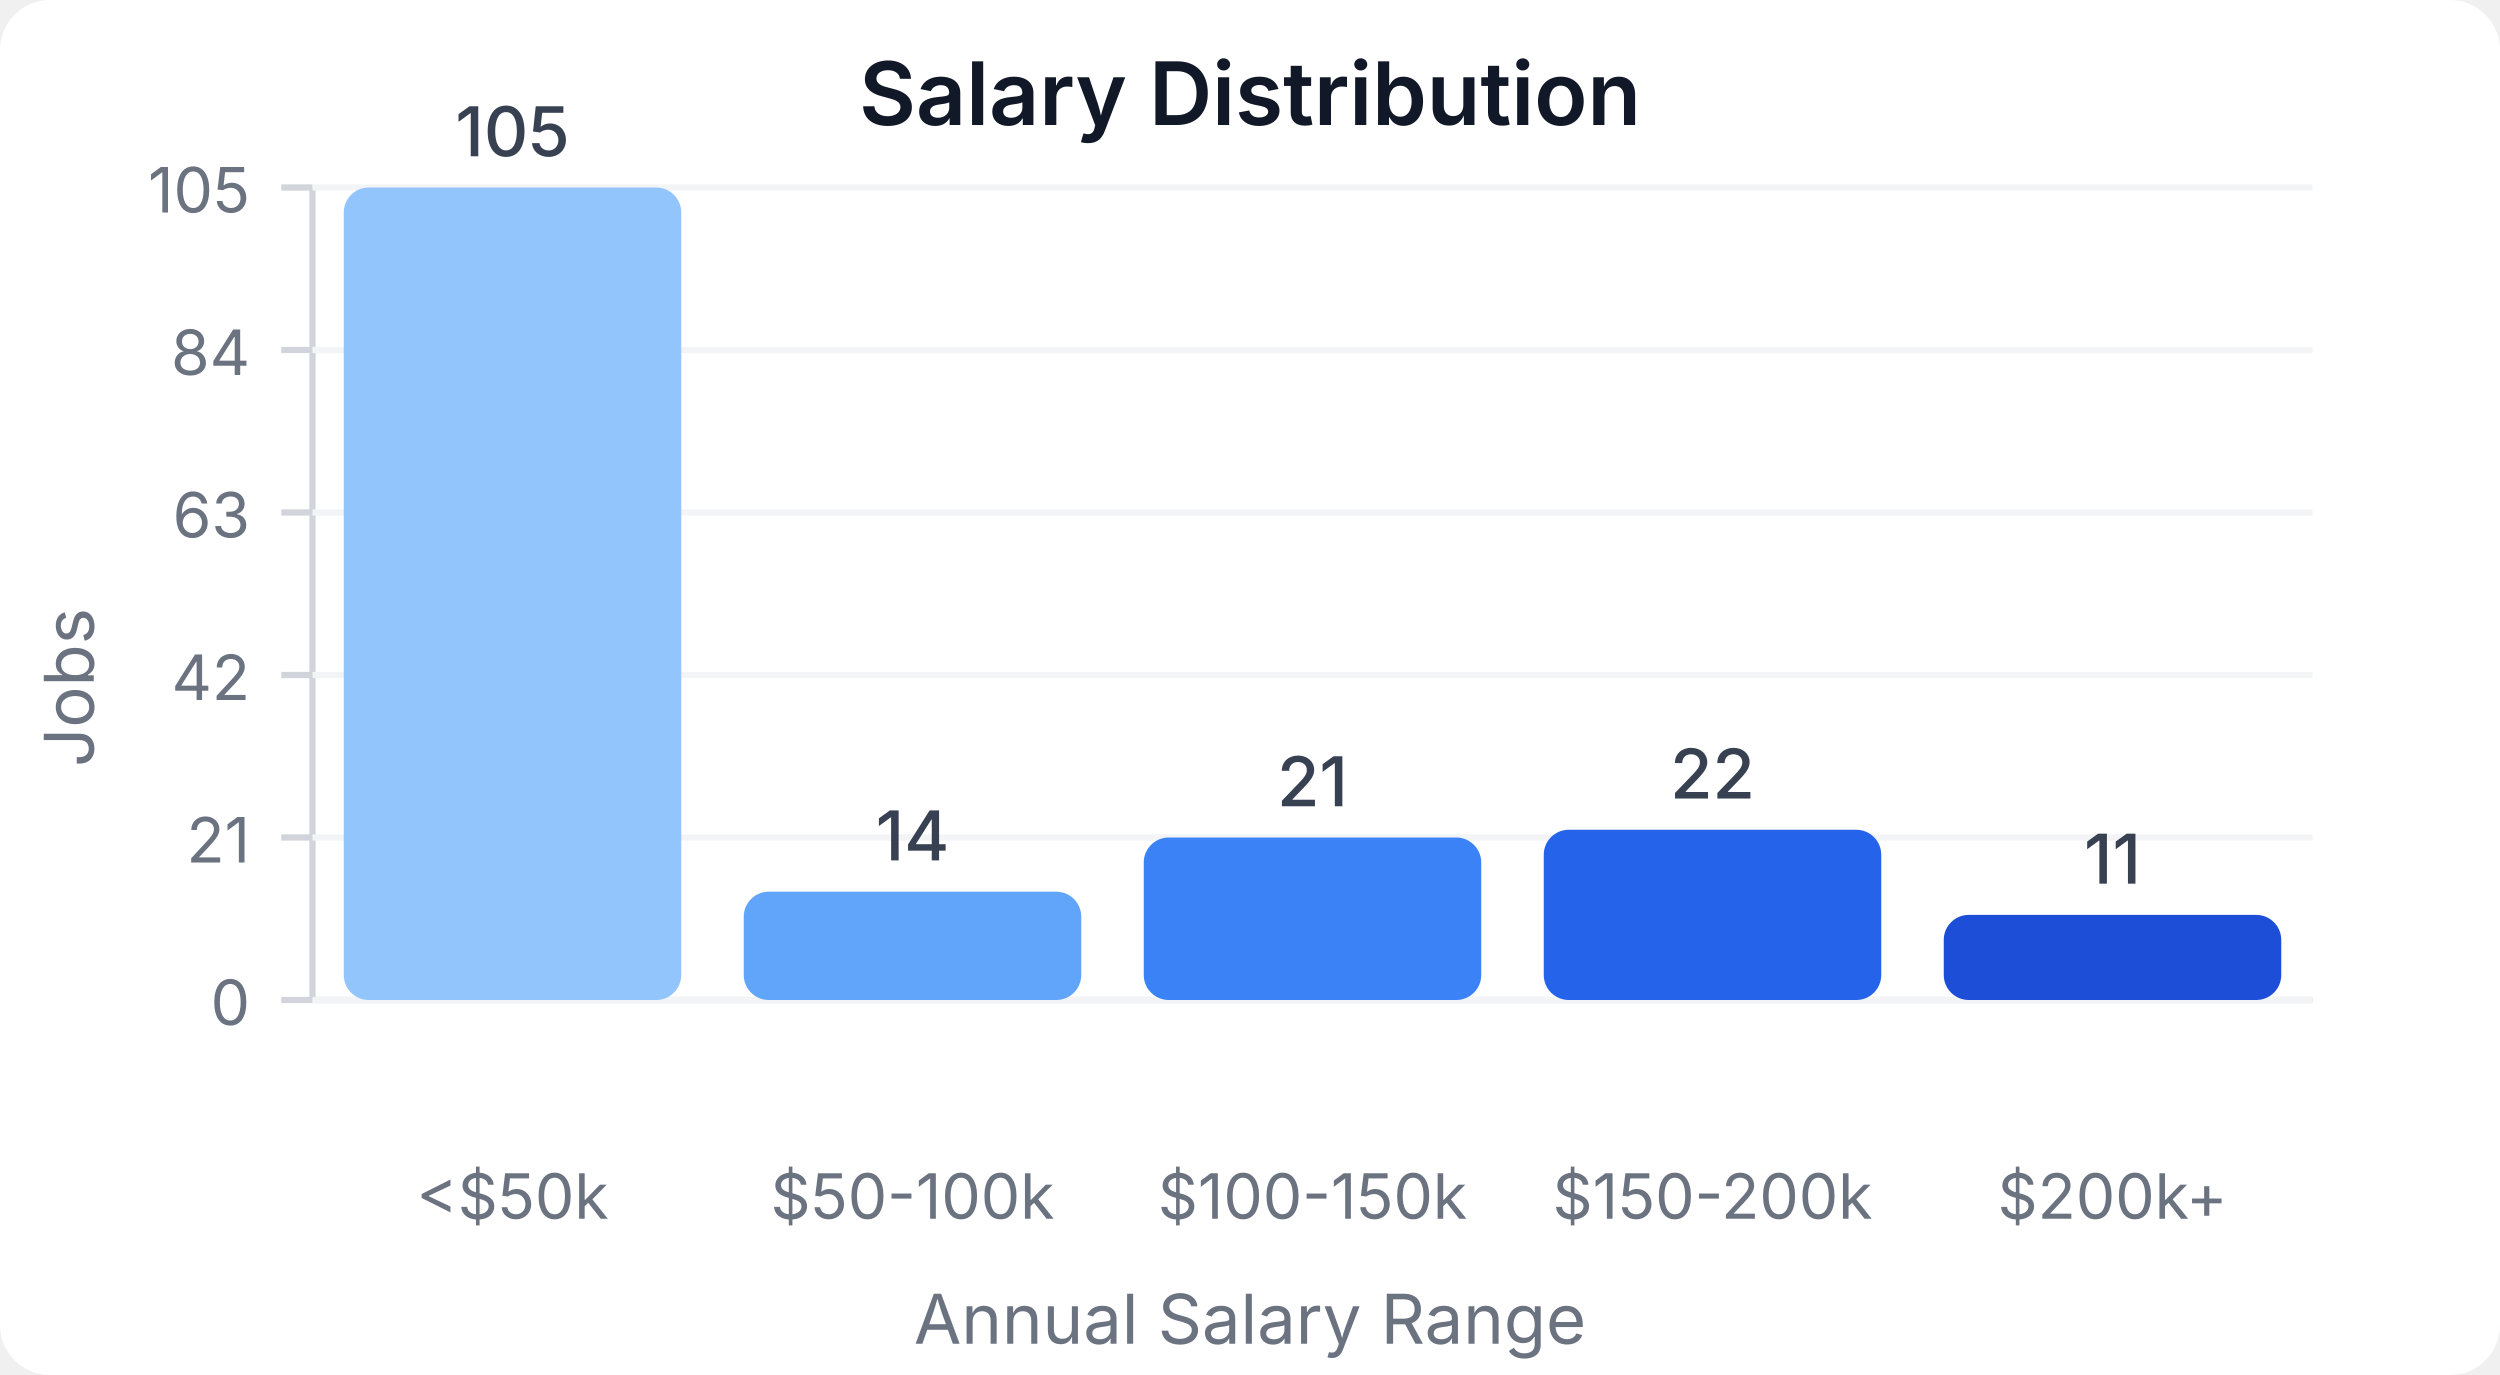
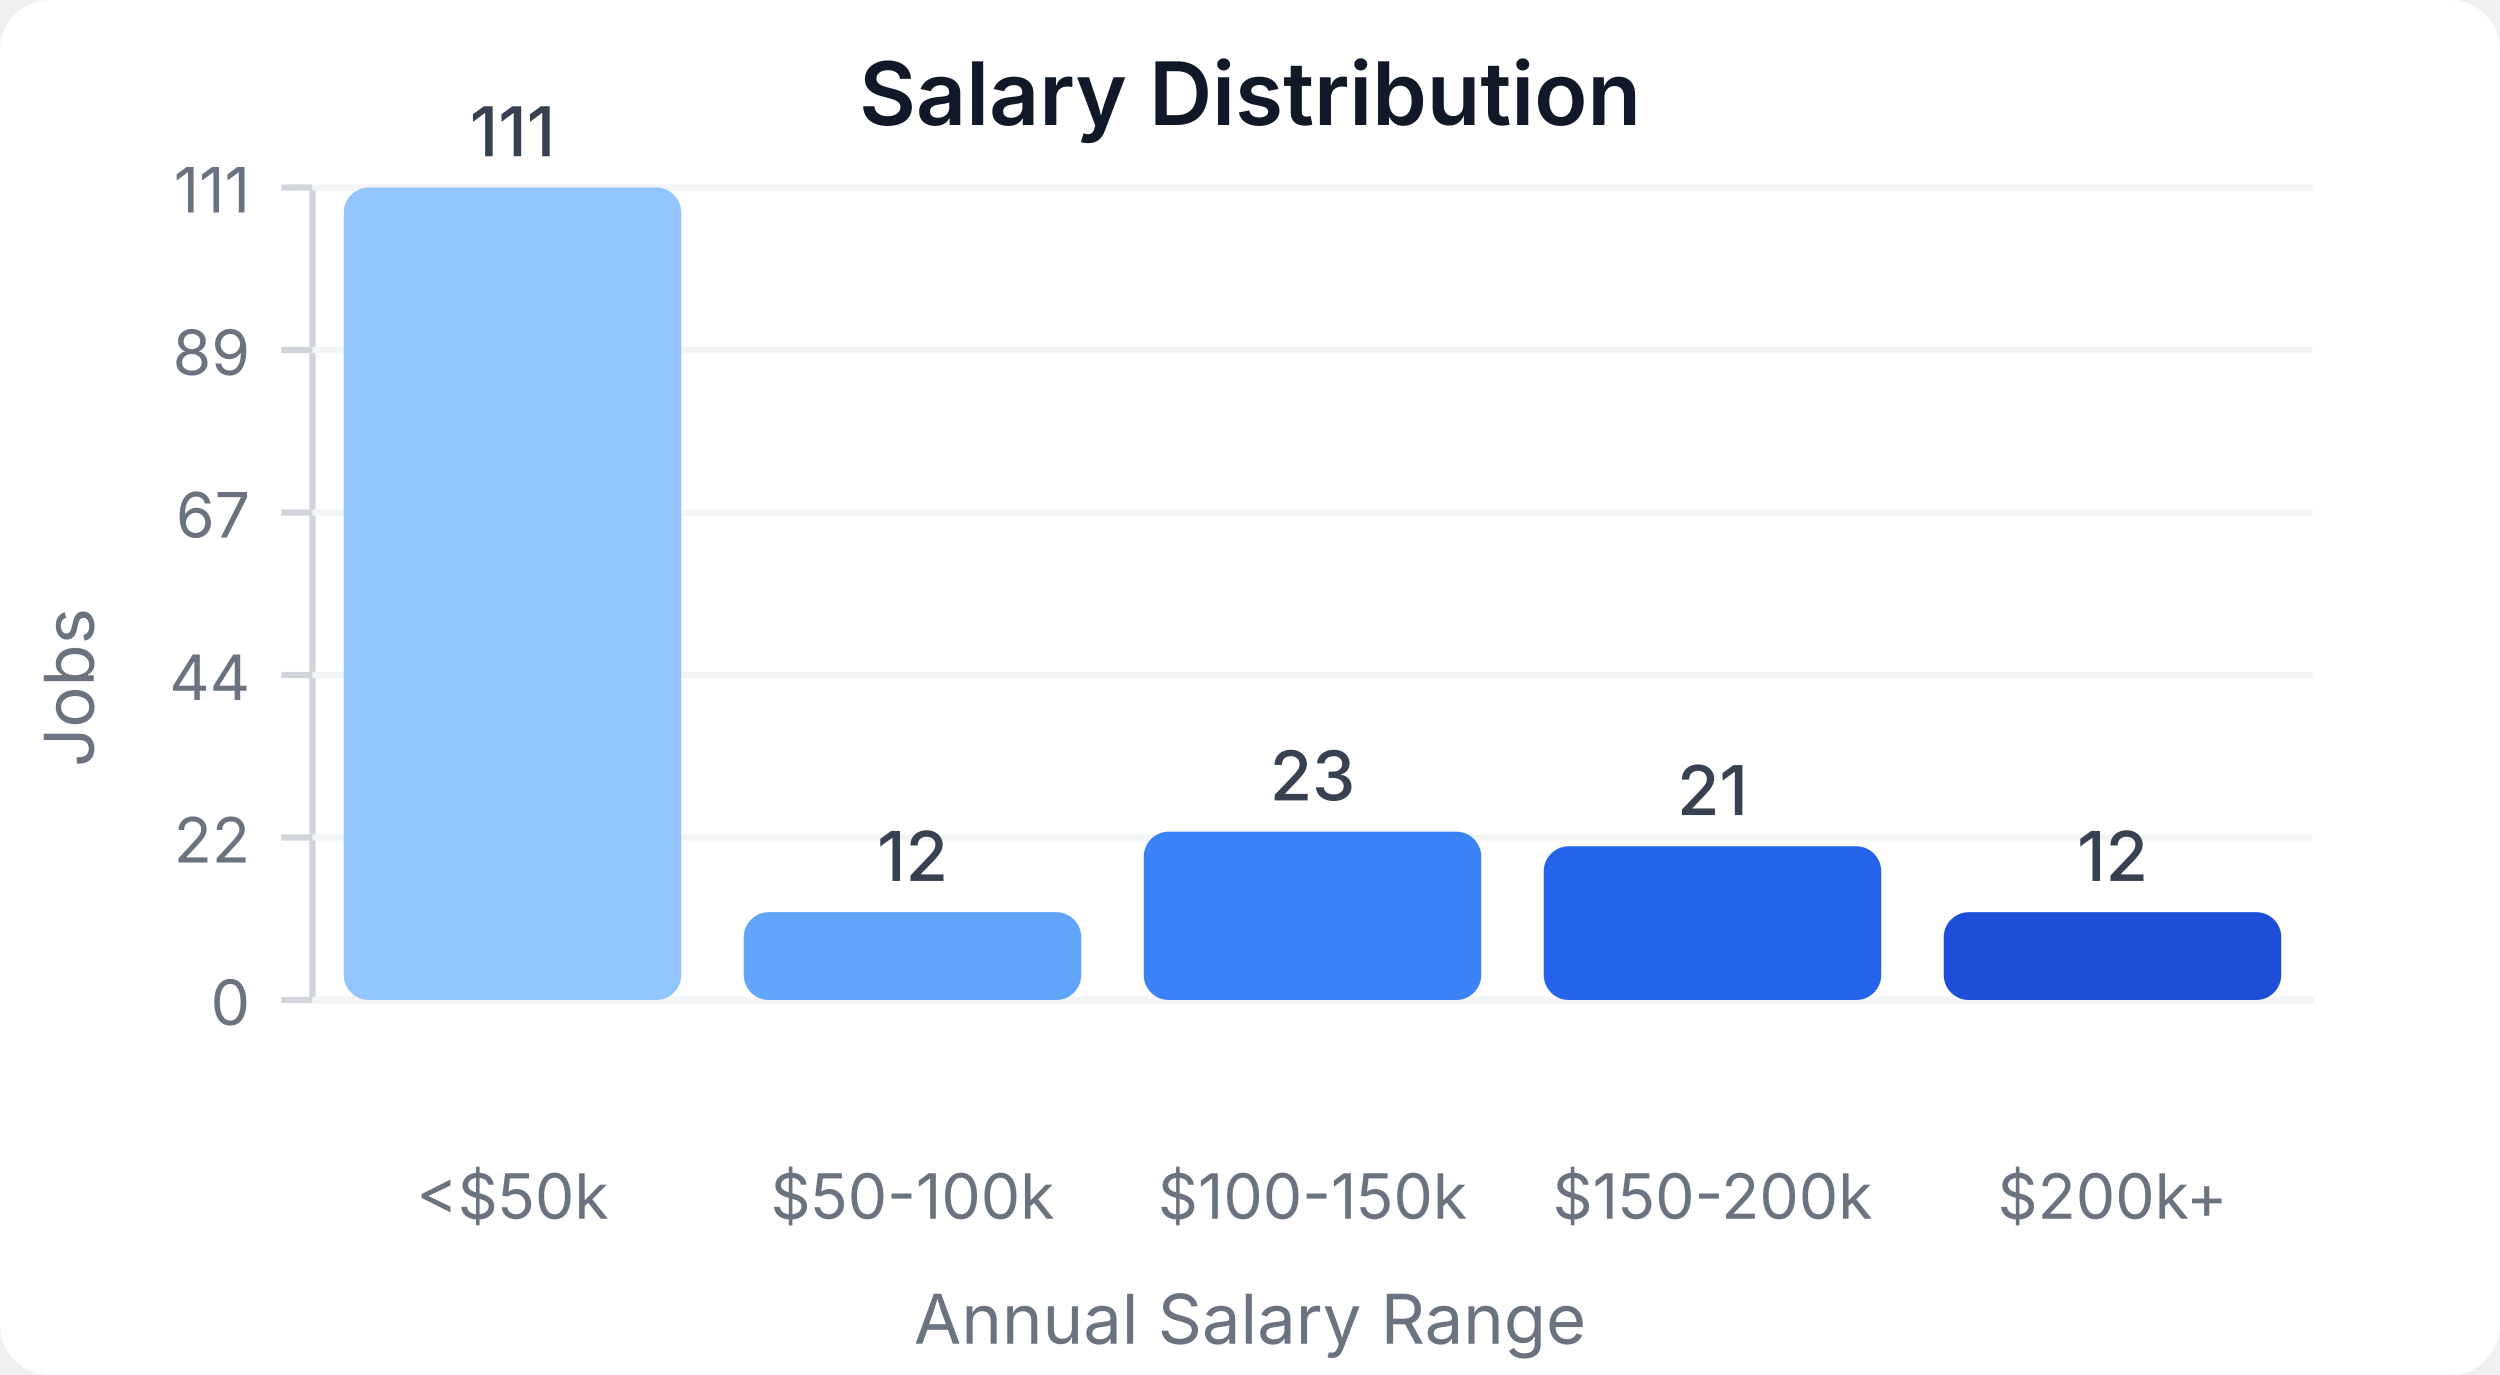
<svg xmlns="http://www.w3.org/2000/svg" width="400" height="220" viewBox="0 0 400 220">
  <style>
    text { font-family: system-ui, -apple-system, sans-serif; }
  </style>
  <rect width="400" height="220" fill="#ffffff" rx="8" />
  <text x="200" y="20" text-anchor="middle" font-size="14" font-weight="600" fill="#111827">Salary Distribution</text>
  <line x1="50" y1="30" x2="50" y2="160" stroke="#d1d5db" stroke-width="1" />
  <line x1="50" y1="160" x2="370" y2="160" stroke="#d1d5db" stroke-width="1" />
  <line x1="45" y1="160" x2="50" y2="160" stroke="#d1d5db" stroke-width="1" />
  <text x="40" y="164" text-anchor="end" font-size="10" fill="#6b7280">0</text>
  <line x1="50" y1="160" x2="370" y2="160" stroke="#f3f4f6" stroke-width="1" />
  <line x1="45" y1="134" x2="50" y2="134" stroke="#d1d5db" stroke-width="1" />
-   <text x="40" y="138" text-anchor="end" font-size="10" fill="#6b7280">21</text>
+   <text x="40" y="138" text-anchor="end" font-size="10" fill="#6b7280">22</text>
  <line x1="50" y1="134" x2="370" y2="134" stroke="#f3f4f6" stroke-width="1" />
  <line x1="45" y1="108" x2="50" y2="108" stroke="#d1d5db" stroke-width="1" />
-   <text x="40" y="112" text-anchor="end" font-size="10" fill="#6b7280">42</text>
+   <text x="40" y="112" text-anchor="end" font-size="10" fill="#6b7280">44</text>
  <line x1="50" y1="108" x2="370" y2="108" stroke="#f3f4f6" stroke-width="1" />
  <line x1="45" y1="82" x2="50" y2="82" stroke="#d1d5db" stroke-width="1" />
-   <text x="40" y="86" text-anchor="end" font-size="10" fill="#6b7280">63</text>
+   <text x="40" y="86" text-anchor="end" font-size="10" fill="#6b7280">67</text>
  <line x1="50" y1="82" x2="370" y2="82" stroke="#f3f4f6" stroke-width="1" />
  <line x1="45" y1="56" x2="50" y2="56" stroke="#d1d5db" stroke-width="1" />
-   <text x="40" y="60" text-anchor="end" font-size="10" fill="#6b7280">84</text>
+   <text x="40" y="60" text-anchor="end" font-size="10" fill="#6b7280">89</text>
  <line x1="50" y1="56" x2="370" y2="56" stroke="#f3f4f6" stroke-width="1" />
  <line x1="45" y1="30" x2="50" y2="30" stroke="#d1d5db" stroke-width="1" />
-   <text x="40" y="34" text-anchor="end" font-size="10" fill="#6b7280">105</text>
+   <text x="40" y="34" text-anchor="end" font-size="10" fill="#6b7280">111</text>
  <line x1="50" y1="30" x2="370" y2="30" stroke="#f3f4f6" stroke-width="1" />
  <rect x="55" y="30" width="54" height="130" fill="#93c5fd" rx="4" />
-   <text x="82" y="25" text-anchor="middle" font-size="11" fill="#374151" font-weight="500">105</text>
+   <text x="82" y="25" text-anchor="middle" font-size="11" fill="#374151" font-weight="500">111</text>
  <text x="82" y="195" text-anchor="middle" font-size="10" fill="#6b7280">&lt;$50k</text>
-   <rect x="119" y="142.667" width="54" height="17.333" fill="#60a5fa" rx="4" />
-   <text x="146" y="137.667" text-anchor="middle" font-size="11" fill="#374151" font-weight="500">14</text>
+   <rect x="119" y="145.946" width="54" height="14.054" fill="#60a5fa" rx="4" />
+   <text x="146" y="140.946" text-anchor="middle" font-size="11" fill="#374151" font-weight="500">12</text>
  <text x="146" y="195" text-anchor="middle" font-size="10" fill="#6b7280">$50-100k</text>
-   <rect x="183" y="134" width="54" height="26" fill="#3b82f6" rx="4" />
-   <text x="210" y="129" text-anchor="middle" font-size="11" fill="#374151" font-weight="500">21</text>
+   <rect x="183" y="133.063" width="54" height="26.937" fill="#3b82f6" rx="4" />
+   <text x="210" y="128.063" text-anchor="middle" font-size="11" fill="#374151" font-weight="500">23</text>
  <text x="210" y="195" text-anchor="middle" font-size="10" fill="#6b7280">$100-150k</text>
-   <rect x="247" y="132.762" width="54" height="27.238" fill="#2563eb" rx="4" />
-   <text x="274" y="127.762" text-anchor="middle" font-size="11" fill="#374151" font-weight="500">22</text>
+   <rect x="247" y="135.405" width="54" height="24.595" fill="#2563eb" rx="4" />
+   <text x="274" y="130.405" text-anchor="middle" font-size="11" fill="#374151" font-weight="500">21</text>
  <text x="274" y="195" text-anchor="middle" font-size="10" fill="#6b7280">$150-200k</text>
-   <rect x="311" y="146.381" width="54" height="13.619" fill="#1d4ed8" rx="4" />
-   <text x="338" y="141.381" text-anchor="middle" font-size="11" fill="#374151" font-weight="500">11</text>
+   <rect x="311" y="145.946" width="54" height="14.054" fill="#1d4ed8" rx="4" />
+   <text x="338" y="140.946" text-anchor="middle" font-size="11" fill="#374151" font-weight="500">12</text>
  <text x="338" y="195" text-anchor="middle" font-size="10" fill="#6b7280">$200k+</text>
  <text x="15" y="110" text-anchor="middle" font-size="11" fill="#6b7280" transform="rotate(-90, 15, 110)">Jobs</text>
  <text x="200" y="215" text-anchor="middle" font-size="11" fill="#6b7280">Annual Salary Range</text>
</svg>
